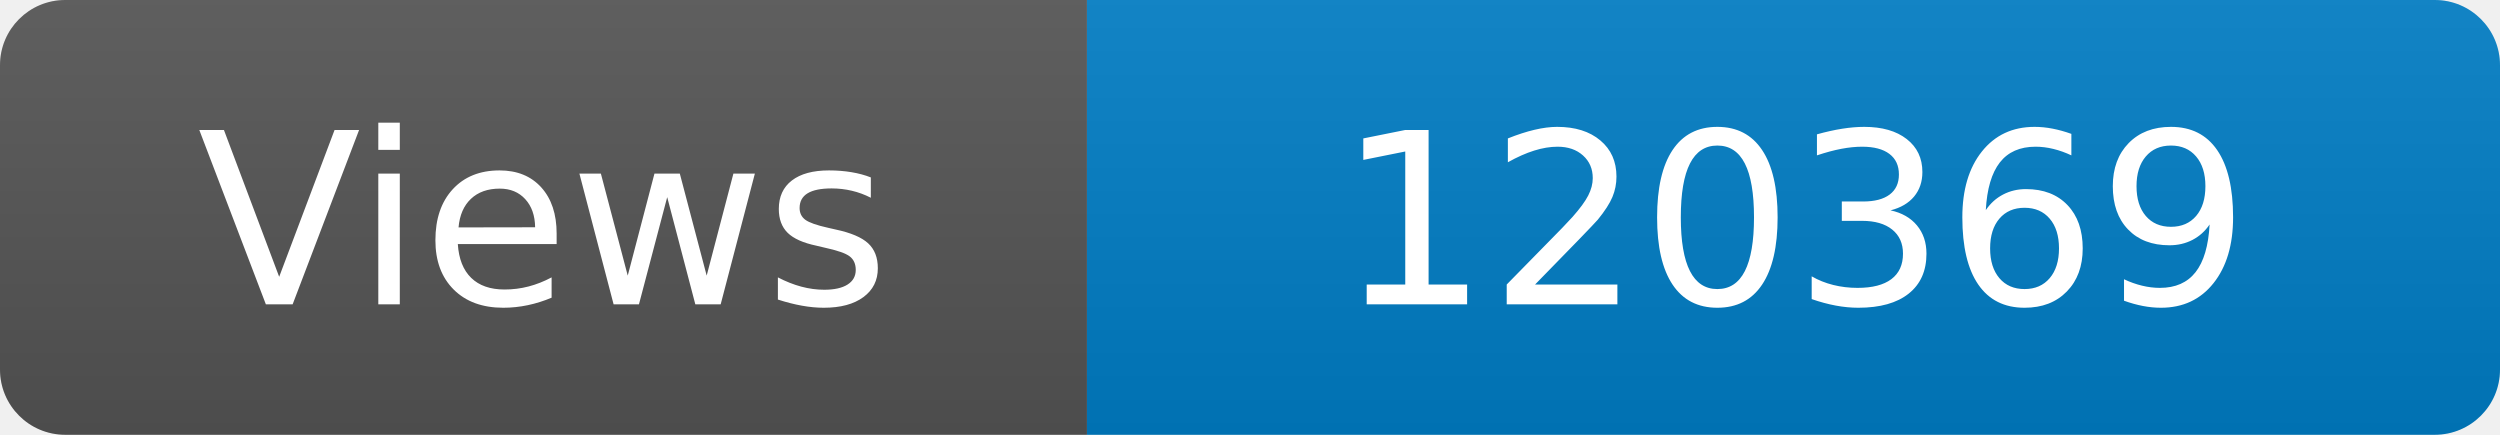
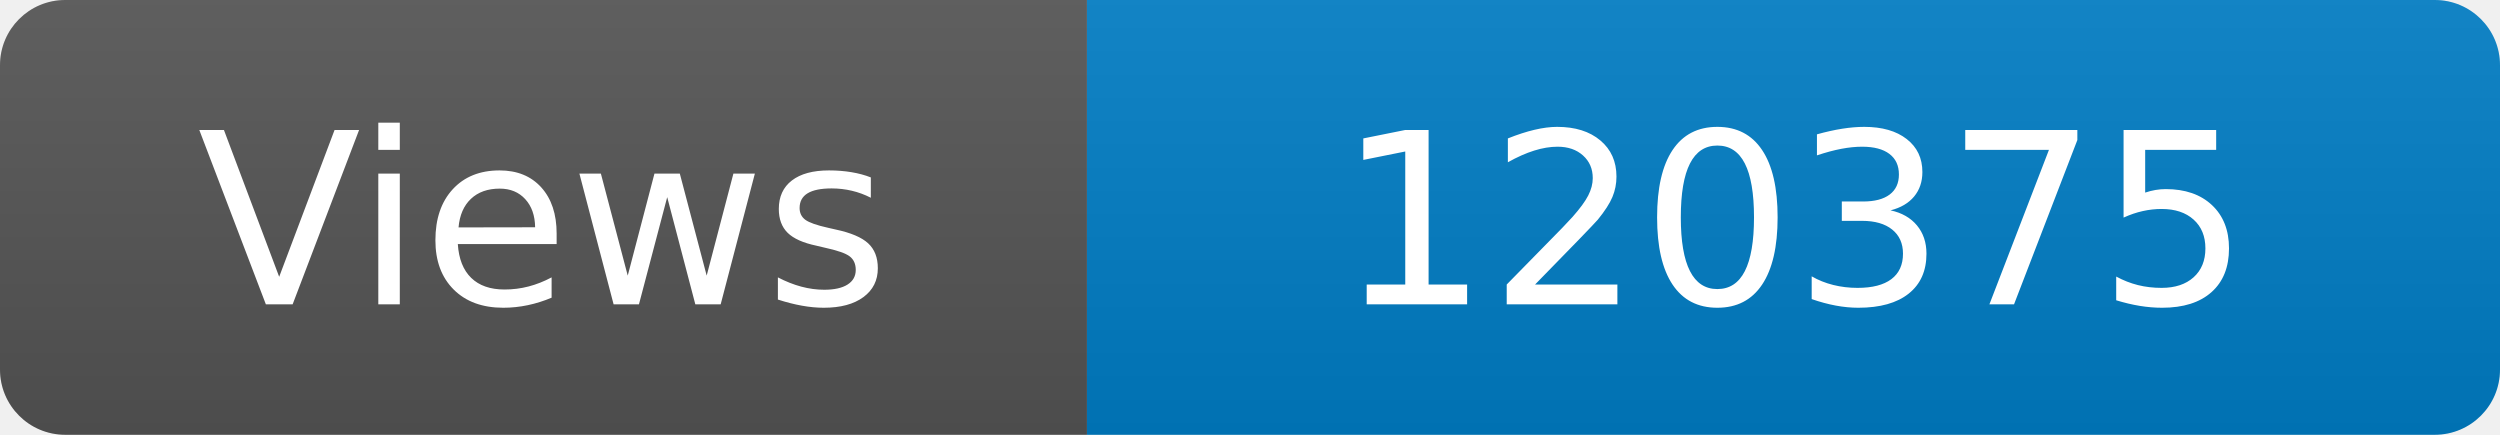
<svg xmlns="http://www.w3.org/2000/svg" width="115" height="20" role="img" aria-label="Maintained?: yes">
  <linearGradient id="s" x2="0" y2="100%">
    <stop offset="0" stop-color="#bbb" stop-opacity=".1" />
    <stop offset="1" stop-opacity=".1" />
  </linearGradient>
  <clipPath id="r">
    <rect width="115" height="20" rx="3" fill="#fff" />
  </clipPath>
  <g clip-path="url(#r)">
    <rect width="50" height="20" fill="#555" />
    <rect x="50" width="160" height="20" fill="#007ec6" />
    <rect width="115" height="20" fill="url(#s)" />
  </g>
  <g fill="#fff" text-anchor="middle" font-family="Verdana,Geneva,DejaVu Sans,sans-serif" font-size="110">
    <text x="250" y="140" transform="scale(.1)" fill="#fff">Views</text>
-     <text x="825" y="140" transform="scale(.1)" fill="#fff">120369</text>
+     <text x="825" y="140" transform="scale(.1)" fill="#fff">120375</text>
  </g>
</svg>
